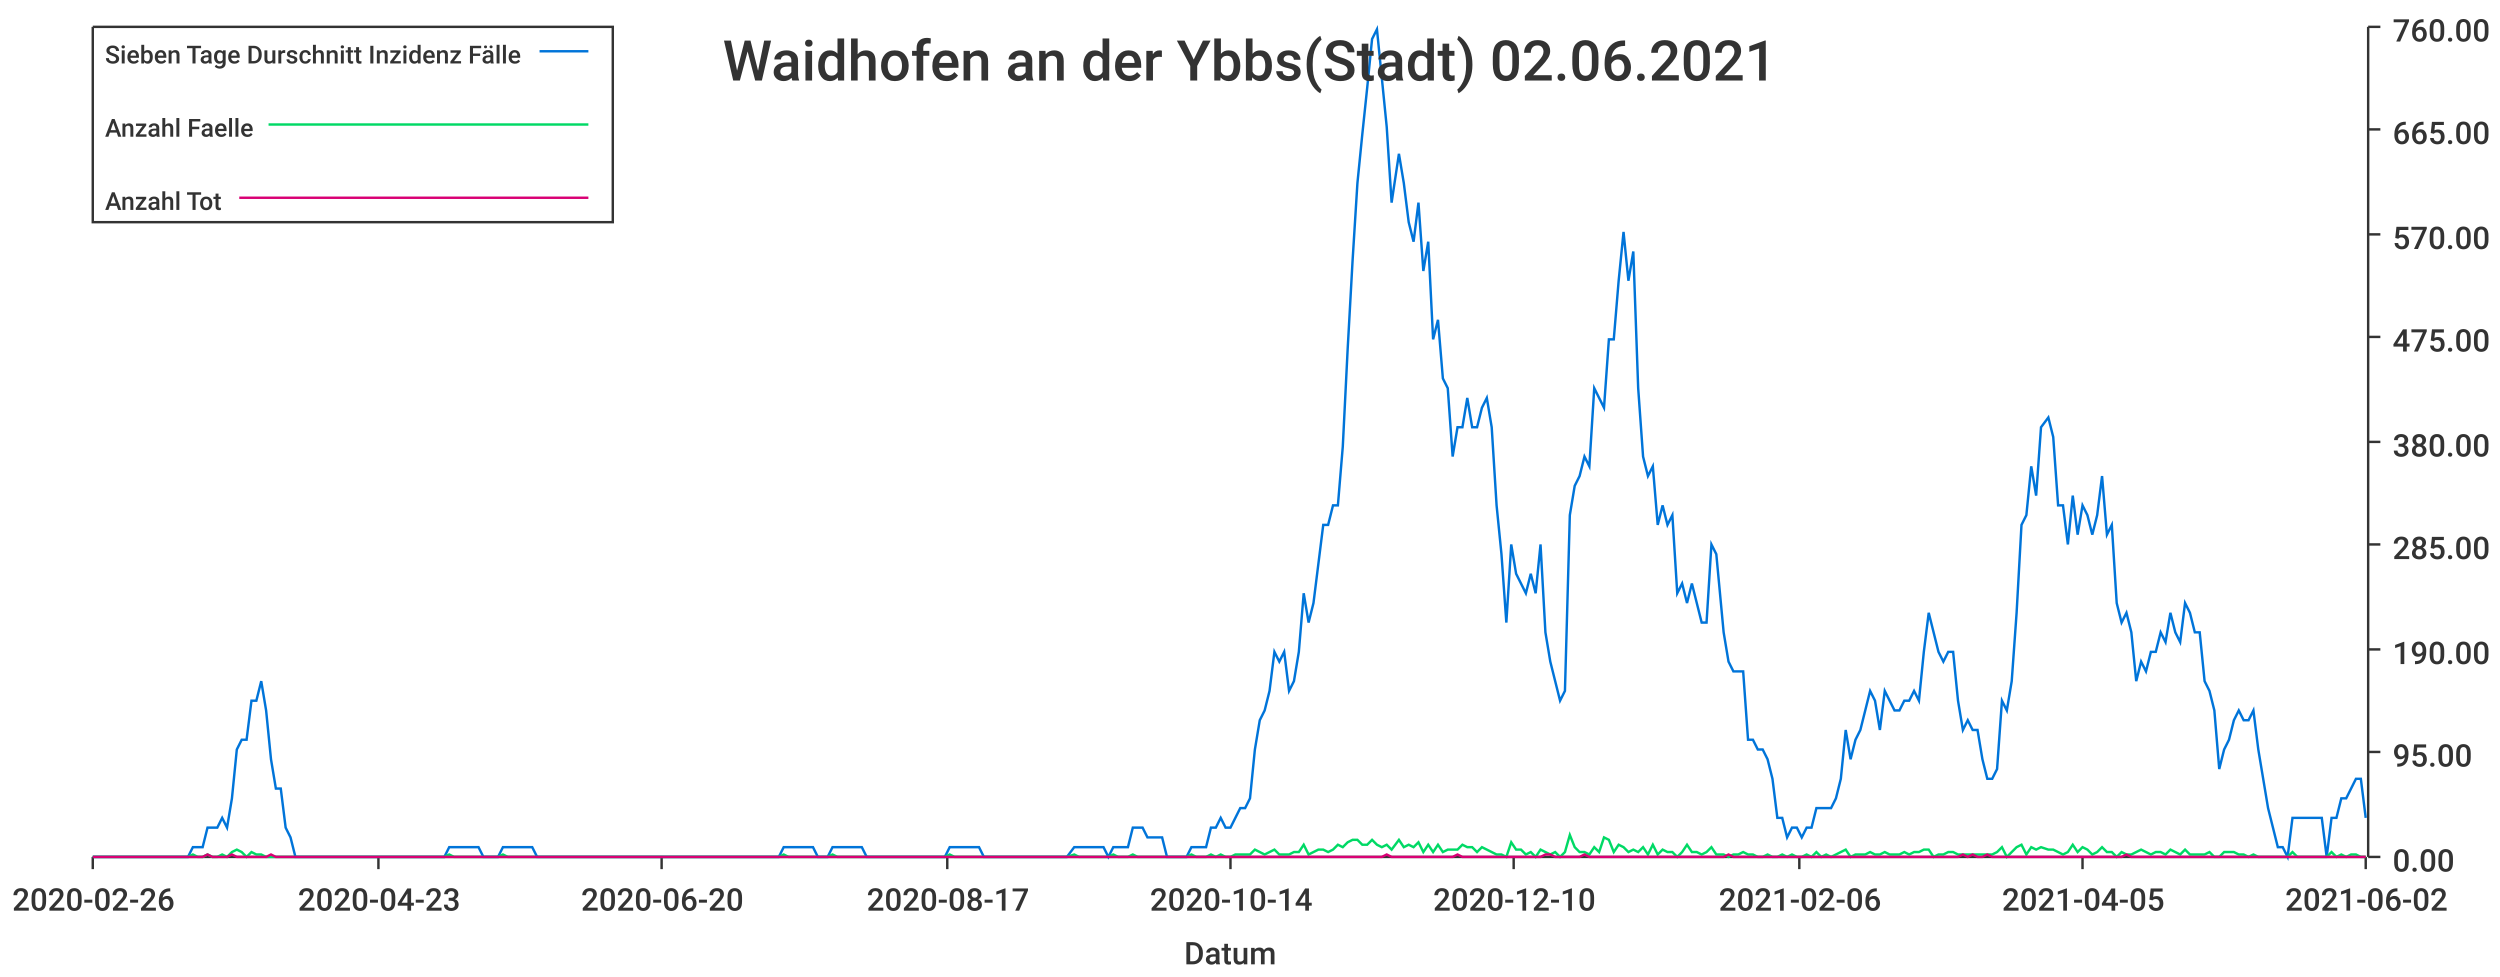
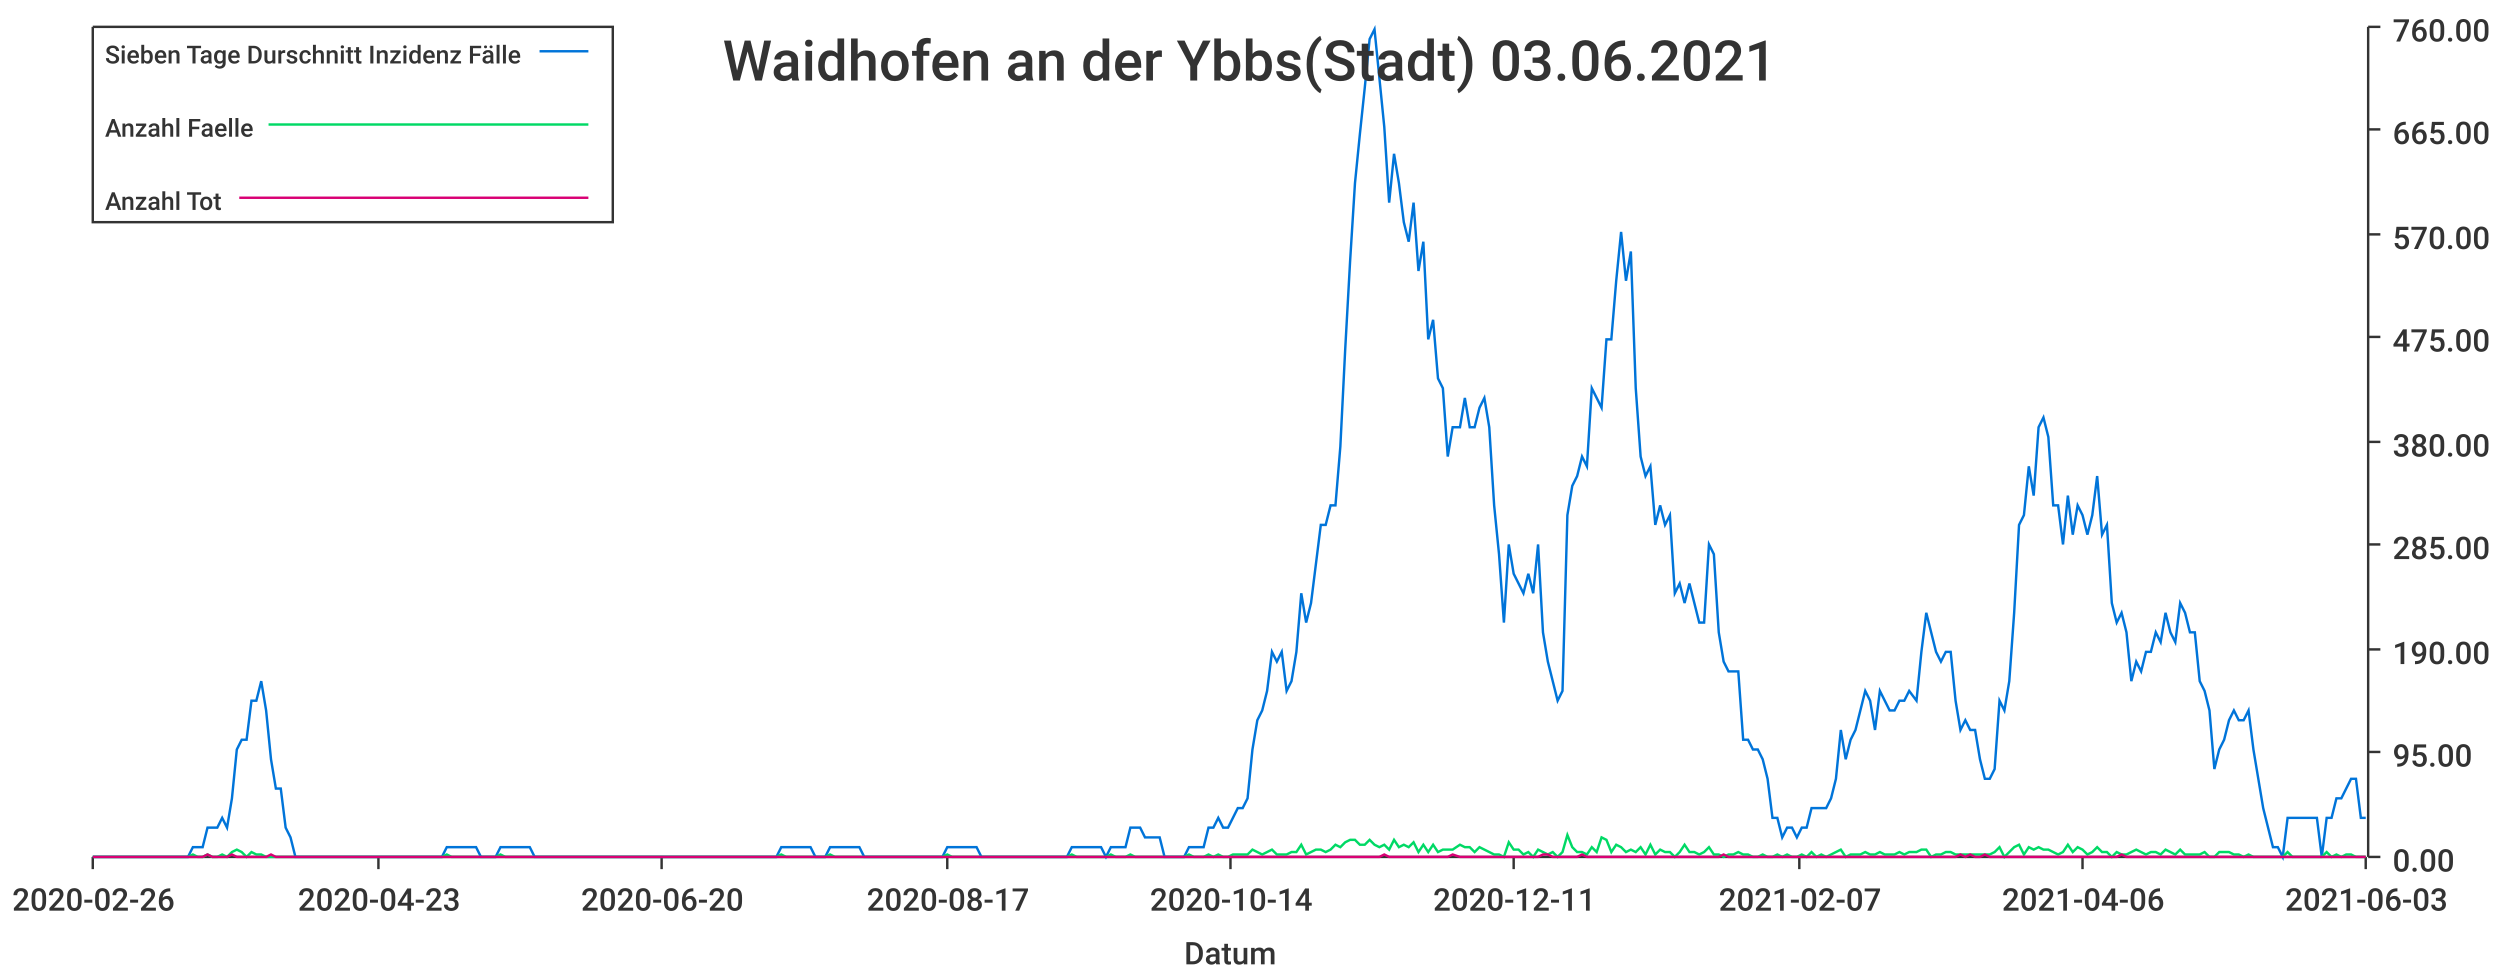
<svg xmlns="http://www.w3.org/2000/svg" width="1024" height="400">\n<path d="M 0 0 L 1024 0 L 1024 400 L 0 400 L 0 0" style="stroke-width:0;stroke:rgba(255,255,255,1.0);fill:rgba(255,255,255,1.0)" />
  <path d="M 38 11 L 969 11 L 969 351 L 38 351 L 38 11" style="stroke-width:0;stroke:rgba(255,255,255,1.0);fill:rgba(255,255,255,1.0)" />
  <path d="M 38 351 L 969 351" style="stroke-width:1;stroke:rgba(51,51,51,1.0);fill:none" />
  <path d="M 38 351 L 38 356" style="stroke-width:1;stroke:rgba(51,51,51,1.0);fill:none" />
  <text x="5" y="373" style="stroke-width:0;stroke:none;fill:rgba(51,51,51,1.0);font-size:12.8px;font-family:'Roboto Medium',sans-serif">2020-02-26</text>
  <path d="M 155 351 L 155 356" style="stroke-width:1;stroke:rgba(51,51,51,1.0);fill:none" />
  <text x="122" y="373" style="stroke-width:0;stroke:none;fill:rgba(51,51,51,1.0);font-size:12.8px;font-family:'Roboto Medium',sans-serif">2020-04-23</text>
  <path d="M 271 351 L 271 356" style="stroke-width:1;stroke:rgba(51,51,51,1.0);fill:none" />
  <text x="238" y="373" style="stroke-width:0;stroke:none;fill:rgba(51,51,51,1.0);font-size:12.8px;font-family:'Roboto Medium',sans-serif">2020-06-20</text>
  <path d="M 388 351 L 388 356" style="stroke-width:1;stroke:rgba(51,51,51,1.0);fill:none" />
  <text x="355" y="373" style="stroke-width:0;stroke:none;fill:rgba(51,51,51,1.0);font-size:12.8px;font-family:'Roboto Medium',sans-serif">2020-08-17</text>
  <path d="M 504 351 L 504 356" style="stroke-width:1;stroke:rgba(51,51,51,1.0);fill:none" />
  <text x="471" y="373" style="stroke-width:0;stroke:none;fill:rgba(51,51,51,1.0);font-size:12.8px;font-family:'Roboto Medium',sans-serif">2020-10-14</text>
  <path d="M 620 351 L 620 356" style="stroke-width:1;stroke:rgba(51,51,51,1.0);fill:none" />
-   <text x="587" y="373" style="stroke-width:0;stroke:none;fill:rgba(51,51,51,1.0);font-size:12.8px;font-family:'Roboto Medium',sans-serif">2020-12-10</text>
+   <text x="587" y="373" style="stroke-width:0;stroke:none;fill:rgba(51,51,51,1.0);font-size:12.8px;font-family:'Roboto Medium',sans-serif">2020-12-11</text>
  <path d="M 737 351 L 737 356" style="stroke-width:1;stroke:rgba(51,51,51,1.0);fill:none" />
-   <text x="704" y="373" style="stroke-width:0;stroke:none;fill:rgba(51,51,51,1.0);font-size:12.8px;font-family:'Roboto Medium',sans-serif">2021-02-06</text>
+   <text x="704" y="373" style="stroke-width:0;stroke:none;fill:rgba(51,51,51,1.0);font-size:12.8px;font-family:'Roboto Medium',sans-serif">2021-02-07</text>
  <path d="M 853 351 L 853 356" style="stroke-width:1;stroke:rgba(51,51,51,1.0);fill:none" />
-   <text x="820" y="373" style="stroke-width:0;stroke:none;fill:rgba(51,51,51,1.0);font-size:12.8px;font-family:'Roboto Medium',sans-serif">2021-04-05</text>
+   <text x="820" y="373" style="stroke-width:0;stroke:none;fill:rgba(51,51,51,1.0);font-size:12.8px;font-family:'Roboto Medium',sans-serif">2021-04-06</text>
  <path d="M 969 351 L 969 356" style="stroke-width:1;stroke:rgba(51,51,51,1.0);fill:none" />
-   <text x="936" y="373" style="stroke-width:0;stroke:none;fill:rgba(51,51,51,1.0);font-size:12.8px;font-family:'Roboto Medium',sans-serif">2021-06-02</text>
+   <text x="936" y="373" style="stroke-width:0;stroke:none;fill:rgba(51,51,51,1.0);font-size:12.8px;font-family:'Roboto Medium',sans-serif">2021-06-03</text>
  <text x="485" y="395" style="stroke-width:0;stroke:none;fill:rgba(51,51,51,1.0);font-size:12.8px;font-family:'Roboto Medium',sans-serif">Datum</text>
  <path d="M 970 351 L 970 11" style="stroke-width:1;stroke:rgba(51,51,51,1.0);fill:none" />
  <path d="M 970 351 L 975 351" style="stroke-width:1;stroke:rgba(51,51,51,1.0);fill:none" />
  <text x="980" y="357" style="stroke-width:0;stroke:none;fill:rgba(51,51,51,1.0);font-size:12.8px;font-family:'Roboto Medium',sans-serif">0.00</text>
  <path d="M 970 308 L 975 308" style="stroke-width:1;stroke:rgba(51,51,51,1.0);fill:none" />
  <text x="980" y="314" style="stroke-width:0;stroke:none;fill:rgba(51,51,51,1.0);font-size:12.8px;font-family:'Roboto Medium',sans-serif">95.00</text>
  <path d="M 970 266 L 975 266" style="stroke-width:1;stroke:rgba(51,51,51,1.0);fill:none" />
  <text x="980" y="272" style="stroke-width:0;stroke:none;fill:rgba(51,51,51,1.0);font-size:12.8px;font-family:'Roboto Medium',sans-serif">190.00</text>
  <path d="M 970 223 L 975 223" style="stroke-width:1;stroke:rgba(51,51,51,1.0);fill:none" />
  <text x="980" y="229" style="stroke-width:0;stroke:none;fill:rgba(51,51,51,1.0);font-size:12.8px;font-family:'Roboto Medium',sans-serif">285.00</text>
  <path d="M 970 181 L 975 181" style="stroke-width:1;stroke:rgba(51,51,51,1.0);fill:none" />
  <text x="980" y="187" style="stroke-width:0;stroke:none;fill:rgba(51,51,51,1.0);font-size:12.8px;font-family:'Roboto Medium',sans-serif">380.00</text>
  <path d="M 970 138 L 975 138" style="stroke-width:1;stroke:rgba(51,51,51,1.0);fill:none" />
  <text x="980" y="144" style="stroke-width:0;stroke:none;fill:rgba(51,51,51,1.0);font-size:12.8px;font-family:'Roboto Medium',sans-serif">475.00</text>
  <path d="M 970 96 L 975 96" style="stroke-width:1;stroke:rgba(51,51,51,1.0);fill:none" />
  <text x="980" y="102" style="stroke-width:0;stroke:none;fill:rgba(51,51,51,1.0);font-size:12.8px;font-family:'Roboto Medium',sans-serif">570.00</text>
  <path d="M 970 53 L 975 53" style="stroke-width:1;stroke:rgba(51,51,51,1.0);fill:none" />
  <text x="980" y="59" style="stroke-width:0;stroke:none;fill:rgba(51,51,51,1.0);font-size:12.8px;font-family:'Roboto Medium',sans-serif">665.00</text>
  <path d="M 970 11 L 975 11" style="stroke-width:1;stroke:rgba(51,51,51,1.0);fill:none" />
  <text x="980" y="17" style="stroke-width:0;stroke:none;fill:rgba(51,51,51,1.0);font-size:12.8px;font-family:'Roboto Medium',sans-serif">760.00</text>
-   <path d="M 38 351 L 41 351 L 43 351 L 45 351 L 47 351 L 49 351 L 51 351 L 53 351 L 55 351 L 57 351 L 59 351 L 61 351 L 63 351 L 65 351 L 67 351 L 69 351 L 71 351 L 73 351 L 75 351 L 77 351 L 79 347 L 81 347 L 83 347 L 85 339 L 87 339 L 89 339 L 91 335 L 93 339 L 95 327 L 97 307 L 99 303 L 101 303 L 103 287 L 105 287 L 107 279 L 109 291 L 111 311 L 113 323 L 115 323 L 117 339 L 119 343 L 121 351 L 123 351 L 125 351 L 127 351 L 129 351 L 131 351 L 133 351 L 135 351 L 137 351 L 139 351 L 141 351 L 143 351 L 145 351 L 147 351 L 149 351 L 151 351 L 153 351 L 155 351 L 157 351 L 159 351 L 161 351 L 163 351 L 165 351 L 167 351 L 169 351 L 171 351 L 174 351 L 176 351 L 178 351 L 180 351 L 182 351 L 184 347 L 186 347 L 188 347 L 190 347 L 192 347 L 194 347 L 196 347 L 198 351 L 200 351 L 202 351 L 204 351 L 206 347 L 208 347 L 210 347 L 212 347 L 214 347 L 216 347 L 218 347 L 220 351 L 222 351 L 224 351 L 226 351 L 228 351 L 230 351 L 232 351 L 234 351 L 236 351 L 238 351 L 240 351 L 242 351 L 244 351 L 246 351 L 248 351 L 250 351 L 252 351 L 254 351 L 256 351 L 258 351 L 260 351 L 262 351 L 264 351 L 266 351 L 268 351 L 270 351 L 272 351 L 274 351 L 276 351 L 278 351 L 280 351 L 282 351 L 284 351 L 286 351 L 288 351 L 290 351 L 292 351 L 294 351 L 296 351 L 298 351 L 300 351 L 302 351 L 304 351 L 307 351 L 309 351 L 311 351 L 313 351 L 315 351 L 317 351 L 319 351 L 321 347 L 323 347 L 325 347 L 327 347 L 329 347 L 331 347 L 333 347 L 335 351 L 337 351 L 339 351 L 341 347 L 343 347 L 345 347 L 347 347 L 349 347 L 351 347 L 353 347 L 355 351 L 357 351 L 359 351 L 361 351 L 363 351 L 365 351 L 367 351 L 369 351 L 371 351 L 373 351 L 375 351 L 377 351 L 379 351 L 381 351 L 383 351 L 385 351 L 387 351 L 389 347 L 391 347 L 393 347 L 395 347 L 397 347 L 399 347 L 401 347 L 403 351 L 405 351 L 407 351 L 409 351 L 411 351 L 413 351 L 415 351 L 417 351 L 419 351 L 421 351 L 423 351 L 425 351 L 427 351 L 429 351 L 431 351 L 433 351 L 435 351 L 437 351 L 440 347 L 442 347 L 444 347 L 446 347 L 448 347 L 450 347 L 452 347 L 454 351 L 456 347 L 458 347 L 460 347 L 462 347 L 464 339 L 466 339 L 468 339 L 470 343 L 472 343 L 474 343 L 476 343 L 478 351 L 480 351 L 482 351 L 484 351 L 486 351 L 488 347 L 490 347 L 492 347 L 494 347 L 496 339 L 498 339 L 500 335 L 502 339 L 504 339 L 506 335 L 508 331 L 510 331 L 512 327 L 514 307 L 516 295 L 518 291 L 520 283 L 522 267 L 524 271 L 526 267 L 528 283 L 530 279 L 532 267 L 534 243 L 536 255 L 538 247 L 540 231 L 542 215 L 544 215 L 546 207 L 548 207 L 550 183 L 552 143 L 554 107 L 556 75 L 558 55 L 560 36 L 562 16 L 564 12 L 566 32 L 568 52 L 570 83 L 573 63 L 575 75 L 577 91 L 579 99 L 581 83 L 583 111 L 585 99 L 587 139 L 589 131 L 591 155 L 593 159 L 595 187 L 597 175 L 599 175 L 601 163 L 603 175 L 605 175 L 607 167 L 609 163 L 611 175 L 613 207 L 615 227 L 617 255 L 619 223 L 621 235 L 623 239 L 625 243 L 627 235 L 629 243 L 631 223 L 633 259 L 635 271 L 637 279 L 639 287 L 641 283 L 643 211 L 645 199 L 647 195 L 649 187 L 651 191 L 653 159 L 655 163 L 657 167 L 659 139 L 661 139 L 663 115 L 665 95 L 667 115 L 669 103 L 671 159 L 673 187 L 675 195 L 677 191 L 679 215 L 681 207 L 683 215 L 685 211 L 687 243 L 689 239 L 691 247 L 693 239 L 695 247 L 697 255 L 699 255 L 701 223 L 703 227 L 706 259 L 708 271 L 710 275 L 712 275 L 714 275 L 716 303 L 718 303 L 720 307 L 722 307 L 724 311 L 726 319 L 728 335 L 730 335 L 732 343 L 734 339 L 736 339 L 738 343 L 740 339 L 742 339 L 744 331 L 746 331 L 748 331 L 750 331 L 752 327 L 754 319 L 756 299 L 758 311 L 760 303 L 762 299 L 764 291 L 766 283 L 768 287 L 770 299 L 772 283 L 774 287 L 776 291 L 778 291 L 780 287 L 782 287 L 784 283 L 786 287 L 788 267 L 790 251 L 792 259 L 794 267 L 796 271 L 798 267 L 800 267 L 802 287 L 804 299 L 806 295 L 808 299 L 810 299 L 812 311 L 814 319 L 816 319 L 818 315 L 820 287 L 822 291 L 824 279 L 826 251 L 828 215 L 830 211 L 832 191 L 834 203 L 836 175 L 839 171 L 841 179 L 843 207 L 845 207 L 847 223 L 849 203 L 851 219 L 853 207 L 855 211 L 857 219 L 859 211 L 861 195 L 863 219 L 865 215 L 867 247 L 869 255 L 871 251 L 873 259 L 875 279 L 877 271 L 879 275 L 881 267 L 883 267 L 885 259 L 887 263 L 889 251 L 891 259 L 893 263 L 895 247 L 897 251 L 899 259 L 901 259 L 903 279 L 905 283 L 907 291 L 909 315 L 911 307 L 913 303 L 915 295 L 917 291 L 919 295 L 921 295 L 923 291 L 925 307 L 927 319 L 929 331 L 931 339 L 933 347 L 935 347 L 937 351 L 939 335 L 941 335 L 943 335 L 945 335 L 947 335 L 949 335 L 951 335 L 953 351 L 955 335 L 957 335 L 959 327 L 961 327 L 963 323 L 965 319 L 967 319 L 969 335" style="stroke-width:1;stroke:rgba(0,116,217,1.0);fill:none" />
-   <path d="M 38 351 L 41 351 L 43 351 L 45 351 L 47 351 L 49 351 L 51 351 L 53 351 L 55 351 L 57 351 L 59 351 L 61 351 L 63 351 L 65 351 L 67 351 L 69 351 L 71 351 L 73 351 L 75 351 L 77 351 L 79 350 L 81 351 L 83 351 L 85 350 L 87 351 L 89 351 L 91 350 L 93 351 L 95 349 L 97 348 L 99 349 L 101 351 L 103 349 L 105 350 L 107 350 L 109 351 L 111 351 L 113 351 L 115 351 L 117 351 L 119 351 L 121 351 L 123 351 L 125 351 L 127 351 L 129 351 L 131 351 L 133 351 L 135 351 L 137 351 L 139 351 L 141 351 L 143 351 L 145 351 L 147 351 L 149 351 L 151 351 L 153 351 L 155 351 L 157 351 L 159 351 L 161 351 L 163 351 L 165 351 L 167 351 L 169 351 L 171 351 L 174 351 L 176 351 L 178 351 L 180 351 L 182 351 L 184 350 L 186 351 L 188 351 L 190 351 L 192 351 L 194 351 L 196 351 L 198 351 L 200 351 L 202 351 L 204 351 L 206 350 L 208 351 L 210 351 L 212 351 L 214 351 L 216 351 L 218 351 L 220 351 L 222 351 L 224 351 L 226 351 L 228 351 L 230 351 L 232 351 L 234 351 L 236 351 L 238 351 L 240 351 L 242 351 L 244 351 L 246 351 L 248 351 L 250 351 L 252 351 L 254 351 L 256 351 L 258 351 L 260 351 L 262 351 L 264 351 L 266 351 L 268 351 L 270 351 L 272 351 L 274 351 L 276 351 L 278 351 L 280 351 L 282 351 L 284 351 L 286 351 L 288 351 L 290 351 L 292 351 L 294 351 L 296 351 L 298 351 L 300 351 L 302 351 L 304 351 L 307 351 L 309 351 L 311 351 L 313 351 L 315 351 L 317 351 L 319 351 L 321 350 L 323 351 L 325 351 L 327 351 L 329 351 L 331 351 L 333 351 L 335 351 L 337 351 L 339 351 L 341 350 L 343 351 L 345 351 L 347 351 L 349 351 L 351 351 L 353 351 L 355 351 L 357 351 L 359 351 L 361 351 L 363 351 L 365 351 L 367 351 L 369 351 L 371 351 L 373 351 L 375 351 L 377 351 L 379 351 L 381 351 L 383 351 L 385 351 L 387 351 L 389 350 L 391 351 L 393 351 L 395 351 L 397 351 L 399 351 L 401 351 L 403 351 L 405 351 L 407 351 L 409 351 L 411 351 L 413 351 L 415 351 L 417 351 L 419 351 L 421 351 L 423 351 L 425 351 L 427 351 L 429 351 L 431 351 L 433 351 L 435 351 L 437 351 L 440 350 L 442 351 L 444 351 L 446 351 L 448 351 L 450 351 L 452 351 L 454 351 L 456 350 L 458 351 L 460 351 L 462 351 L 464 350 L 466 351 L 468 351 L 470 351 L 472 351 L 474 351 L 476 351 L 478 351 L 480 351 L 482 351 L 484 351 L 486 351 L 488 350 L 490 351 L 492 351 L 494 351 L 496 350 L 498 351 L 500 350 L 502 351 L 504 351 L 506 350 L 508 350 L 510 350 L 512 350 L 514 348 L 516 349 L 518 350 L 520 349 L 522 348 L 524 350 L 526 350 L 528 350 L 530 349 L 532 349 L 534 346 L 536 350 L 538 349 L 540 348 L 542 348 L 544 349 L 546 348 L 548 346 L 550 347 L 552 345 L 554 344 L 556 344 L 558 346 L 560 346 L 562 344 L 564 346 L 566 347 L 568 346 L 570 348 L 573 344 L 575 347 L 577 346 L 579 347 L 581 345 L 583 349 L 585 346 L 587 349 L 589 346 L 591 349 L 593 348 L 595 348 L 597 348 L 599 346 L 601 347 L 603 347 L 605 349 L 607 347 L 609 348 L 611 349 L 613 350 L 615 350 L 617 351 L 619 345 L 621 348 L 623 348 L 625 350 L 627 349 L 629 351 L 631 348 L 633 349 L 635 350 L 637 349 L 639 351 L 641 349 L 643 342 L 645 347 L 647 349 L 649 349 L 651 350 L 653 347 L 655 349 L 657 343 L 659 344 L 661 349 L 663 346 L 665 347 L 667 349 L 669 348 L 671 349 L 673 347 L 675 350 L 677 346 L 679 350 L 681 348 L 683 349 L 685 349 L 687 351 L 689 349 L 691 346 L 693 349 L 695 349 L 697 350 L 699 349 L 701 347 L 703 350 L 706 350 L 708 351 L 710 350 L 712 350 L 714 349 L 716 350 L 718 350 L 720 351 L 722 351 L 724 350 L 726 351 L 728 351 L 730 350 L 732 351 L 734 350 L 736 351 L 738 351 L 740 350 L 742 351 L 744 349 L 746 351 L 748 350 L 750 351 L 752 350 L 754 349 L 756 348 L 758 351 L 760 350 L 762 350 L 764 350 L 766 349 L 768 350 L 770 350 L 772 349 L 774 350 L 776 350 L 778 350 L 780 349 L 782 350 L 784 349 L 786 349 L 788 348 L 790 348 L 792 351 L 794 350 L 796 350 L 798 349 L 800 349 L 802 350 L 804 350 L 806 350 L 808 350 L 810 350 L 812 350 L 814 350 L 816 350 L 818 349 L 820 347 L 822 351 L 824 349 L 826 347 L 828 346 L 830 350 L 832 347 L 834 348 L 836 347 L 839 348 L 841 348 L 843 349 L 845 350 L 847 349 L 849 346 L 851 349 L 853 347 L 855 348 L 857 350 L 859 349 L 861 347 L 863 349 L 865 349 L 867 351 L 869 349 L 871 350 L 873 350 L 875 349 L 877 348 L 879 349 L 881 350 L 883 349 L 885 349 L 887 350 L 889 348 L 891 349 L 893 350 L 895 348 L 897 350 L 899 350 L 901 350 L 903 350 L 905 349 L 907 351 L 909 351 L 911 349 L 913 349 L 915 349 L 917 350 L 919 350 L 921 351 L 923 350 L 925 351 L 927 351 L 929 351 L 931 351 L 933 351 L 935 351 L 937 351 L 939 349 L 941 351 L 943 351 L 945 351 L 947 351 L 949 351 L 951 351 L 953 351 L 955 349 L 957 351 L 959 350 L 961 351 L 963 350 L 965 350 L 967 351 L 969 351" style="stroke-width:1;stroke:rgba(0,217,101,1.0);fill:none" />
-   <path d="M 38 351 L 41 351 L 43 351 L 45 351 L 47 351 L 49 351 L 51 351 L 53 351 L 55 351 L 57 351 L 59 351 L 61 351 L 63 351 L 65 351 L 67 351 L 69 351 L 71 351 L 73 351 L 75 351 L 77 351 L 79 351 L 81 351 L 83 351 L 85 350 L 87 351 L 89 351 L 91 351 L 93 351 L 95 350 L 97 351 L 99 351 L 101 351 L 103 351 L 105 351 L 107 351 L 109 351 L 111 350 L 113 351 L 115 351 L 117 351 L 119 351 L 121 351 L 123 351 L 125 351 L 127 351 L 129 351 L 131 351 L 133 351 L 135 351 L 137 351 L 139 351 L 141 351 L 143 351 L 145 351 L 147 351 L 149 351 L 151 351 L 153 351 L 155 351 L 157 351 L 159 351 L 161 351 L 163 351 L 165 351 L 167 351 L 169 351 L 171 351 L 174 351 L 176 351 L 178 351 L 180 351 L 182 351 L 184 351 L 186 351 L 188 351 L 190 351 L 192 351 L 194 351 L 196 351 L 198 351 L 200 351 L 202 351 L 204 351 L 206 351 L 208 351 L 210 351 L 212 351 L 214 351 L 216 351 L 218 351 L 220 351 L 222 351 L 224 351 L 226 351 L 228 351 L 230 351 L 232 351 L 234 351 L 236 351 L 238 351 L 240 351 L 242 351 L 244 351 L 246 351 L 248 351 L 250 351 L 252 351 L 254 351 L 256 351 L 258 351 L 260 351 L 262 351 L 264 351 L 266 351 L 268 351 L 270 351 L 272 351 L 274 351 L 276 351 L 278 351 L 280 351 L 282 351 L 284 351 L 286 351 L 288 351 L 290 351 L 292 351 L 294 351 L 296 351 L 298 351 L 300 351 L 302 351 L 304 351 L 307 351 L 309 351 L 311 351 L 313 351 L 315 351 L 317 351 L 319 351 L 321 351 L 323 351 L 325 351 L 327 351 L 329 351 L 331 351 L 333 351 L 335 351 L 337 351 L 339 351 L 341 351 L 343 351 L 345 351 L 347 351 L 349 351 L 351 351 L 353 351 L 355 351 L 357 351 L 359 351 L 361 351 L 363 351 L 365 351 L 367 351 L 369 351 L 371 351 L 373 351 L 375 351 L 377 351 L 379 351 L 381 351 L 383 351 L 385 351 L 387 351 L 389 351 L 391 351 L 393 351 L 395 351 L 397 351 L 399 351 L 401 351 L 403 351 L 405 351 L 407 351 L 409 351 L 411 351 L 413 351 L 415 351 L 417 351 L 419 351 L 421 351 L 423 351 L 425 351 L 427 351 L 429 351 L 431 351 L 433 351 L 435 351 L 437 351 L 440 351 L 442 351 L 444 351 L 446 351 L 448 351 L 450 351 L 452 351 L 454 351 L 456 351 L 458 351 L 460 351 L 462 351 L 464 351 L 466 351 L 468 351 L 470 351 L 472 351 L 474 351 L 476 351 L 478 351 L 480 351 L 482 351 L 484 351 L 486 351 L 488 351 L 490 351 L 492 351 L 494 351 L 496 351 L 498 351 L 500 351 L 502 351 L 504 351 L 506 351 L 508 351 L 510 351 L 512 351 L 514 351 L 516 351 L 518 351 L 520 351 L 522 351 L 524 351 L 526 351 L 528 351 L 530 351 L 532 351 L 534 351 L 536 351 L 538 351 L 540 351 L 542 351 L 544 351 L 546 351 L 548 351 L 550 351 L 552 351 L 554 351 L 556 351 L 558 351 L 560 351 L 562 351 L 564 351 L 566 351 L 568 350 L 570 351 L 573 351 L 575 351 L 577 351 L 579 351 L 581 351 L 583 351 L 585 351 L 587 351 L 589 351 L 591 351 L 593 351 L 595 351 L 597 350 L 599 351 L 601 351 L 603 351 L 605 351 L 607 351 L 609 351 L 611 351 L 613 351 L 615 351 L 617 351 L 619 351 L 621 351 L 623 351 L 625 351 L 627 351 L 629 351 L 631 351 L 633 350 L 635 350 L 637 351 L 639 351 L 641 351 L 643 351 L 645 351 L 647 351 L 649 350 L 651 351 L 653 351 L 655 351 L 657 351 L 659 351 L 661 351 L 663 351 L 665 351 L 667 351 L 669 351 L 671 351 L 673 351 L 675 351 L 677 351 L 679 351 L 681 351 L 683 351 L 685 351 L 687 351 L 689 351 L 691 351 L 693 351 L 695 351 L 697 351 L 699 351 L 701 351 L 703 351 L 706 351 L 708 350 L 710 351 L 712 351 L 714 351 L 716 351 L 718 351 L 720 351 L 722 351 L 724 351 L 726 351 L 728 351 L 730 351 L 732 351 L 734 351 L 736 351 L 738 351 L 740 351 L 742 351 L 744 351 L 746 351 L 748 351 L 750 351 L 752 351 L 754 351 L 756 351 L 758 351 L 760 351 L 762 351 L 764 351 L 766 351 L 768 351 L 770 351 L 772 351 L 774 351 L 776 351 L 778 351 L 780 351 L 782 351 L 784 351 L 786 351 L 788 351 L 790 351 L 792 351 L 794 351 L 796 351 L 798 351 L 800 351 L 802 351 L 804 350 L 806 351 L 808 350 L 810 351 L 812 351 L 814 350 L 816 351 L 818 351 L 820 351 L 822 351 L 824 351 L 826 351 L 828 351 L 830 351 L 832 351 L 834 351 L 836 351 L 839 351 L 841 351 L 843 351 L 845 351 L 847 351 L 849 351 L 851 351 L 853 351 L 855 351 L 857 351 L 859 351 L 861 351 L 863 351 L 865 351 L 867 351 L 869 351 L 871 350 L 873 351 L 875 351 L 877 351 L 879 351 L 881 351 L 883 351 L 885 351 L 887 351 L 889 351 L 891 351 L 893 351 L 895 351 L 897 351 L 899 351 L 901 351 L 903 351 L 905 351 L 907 351 L 909 351 L 911 351 L 913 351 L 915 351 L 917 351 L 919 351 L 921 351 L 923 351 L 925 351 L 927 351 L 929 351 L 931 351 L 933 351 L 935 351 L 937 351 L 939 351 L 941 351 L 943 351 L 945 351 L 947 351 L 949 351 L 951 351 L 953 351 L 955 351 L 957 351 L 959 351 L 961 351 L 963 351 L 965 351 L 967 351 L 969 351" style="stroke-width:1;stroke:rgba(217,0,116,1.0);fill:none" />
-   <text x="296" y="33" style="stroke-width:0;stroke:none;fill:rgba(51,51,51,1.0);font-size:23.0px;font-family:'Roboto Medium',sans-serif">Waidhofen an der Ybbs(Stadt) 02.06.2021</text>
+   <path d="M 38 351 L 41 351 L 43 351 L 45 351 L 47 351 L 49 351 L 51 351 L 53 351 L 55 351 L 57 351 L 59 351 L 61 351 L 63 351 L 65 351 L 67 351 L 69 351 L 71 351 L 73 351 L 75 351 L 77 351 L 79 347 L 81 347 L 83 347 L 85 339 L 87 339 L 89 339 L 91 335 L 93 339 L 95 327 L 97 307 L 99 303 L 101 303 L 103 287 L 105 287 L 107 279 L 109 291 L 111 311 L 113 323 L 115 323 L 117 339 L 119 343 L 121 351 L 123 351 L 125 351 L 127 351 L 129 351 L 131 351 L 133 351 L 135 351 L 137 351 L 139 351 L 141 351 L 143 351 L 145 351 L 147 351 L 149 351 L 151 351 L 153 351 L 155 351 L 157 351 L 159 351 L 161 351 L 163 351 L 165 351 L 167 351 L 169 351 L 171 351 L 173 351 L 175 351 L 177 351 L 179 351 L 181 351 L 183 347 L 185 347 L 187 347 L 189 347 L 191 347 L 193 347 L 195 347 L 197 351 L 199 351 L 201 351 L 203 351 L 205 347 L 207 347 L 209 347 L 211 347 L 213 347 L 215 347 L 217 347 L 219 351 L 221 351 L 223 351 L 226 351 L 228 351 L 230 351 L 232 351 L 234 351 L 236 351 L 238 351 L 240 351 L 242 351 L 244 351 L 246 351 L 248 351 L 250 351 L 252 351 L 254 351 L 256 351 L 258 351 L 260 351 L 262 351 L 264 351 L 266 351 L 268 351 L 270 351 L 272 351 L 274 351 L 276 351 L 278 351 L 280 351 L 282 351 L 284 351 L 286 351 L 288 351 L 290 351 L 292 351 L 294 351 L 296 351 L 298 351 L 300 351 L 302 351 L 304 351 L 306 351 L 308 351 L 310 351 L 312 351 L 314 351 L 316 351 L 318 351 L 320 347 L 322 347 L 324 347 L 326 347 L 328 347 L 330 347 L 332 347 L 334 351 L 336 351 L 338 351 L 340 347 L 342 347 L 344 347 L 346 347 L 348 347 L 350 347 L 352 347 L 354 351 L 356 351 L 358 351 L 360 351 L 362 351 L 364 351 L 366 351 L 368 351 L 370 351 L 372 351 L 374 351 L 376 351 L 378 351 L 380 351 L 382 351 L 384 351 L 386 351 L 388 347 L 390 347 L 392 347 L 394 347 L 396 347 L 398 347 L 400 347 L 402 351 L 404 351 L 406 351 L 408 351 L 410 351 L 413 351 L 415 351 L 417 351 L 419 351 L 421 351 L 423 351 L 425 351 L 427 351 L 429 351 L 431 351 L 433 351 L 435 351 L 437 351 L 439 347 L 441 347 L 443 347 L 445 347 L 447 347 L 449 347 L 451 347 L 453 351 L 455 347 L 457 347 L 459 347 L 461 347 L 463 339 L 465 339 L 467 339 L 469 343 L 471 343 L 473 343 L 475 343 L 477 351 L 479 351 L 481 351 L 483 351 L 485 351 L 487 347 L 489 347 L 491 347 L 493 347 L 495 339 L 497 339 L 499 335 L 501 339 L 503 339 L 505 335 L 507 331 L 509 331 L 511 327 L 513 307 L 515 295 L 517 291 L 519 283 L 521 267 L 523 271 L 525 267 L 527 283 L 529 279 L 531 267 L 533 243 L 535 255 L 537 247 L 539 231 L 541 215 L 543 215 L 545 207 L 547 207 L 549 183 L 551 143 L 553 107 L 555 75 L 557 55 L 559 36 L 561 16 L 563 12 L 565 32 L 567 52 L 569 83 L 571 63 L 573 75 L 575 91 L 577 99 L 579 83 L 581 111 L 583 99 L 585 139 L 587 131 L 589 155 L 591 159 L 593 187 L 595 175 L 598 175 L 600 163 L 602 175 L 604 175 L 606 167 L 608 163 L 610 175 L 612 207 L 614 227 L 616 255 L 618 223 L 620 235 L 622 239 L 624 243 L 626 235 L 628 243 L 630 223 L 632 259 L 634 271 L 636 279 L 638 287 L 640 283 L 642 211 L 644 199 L 646 195 L 648 187 L 650 191 L 652 159 L 654 163 L 656 167 L 658 139 L 660 139 L 662 115 L 664 95 L 666 115 L 668 103 L 670 159 L 672 187 L 674 195 L 676 191 L 678 215 L 680 207 L 682 215 L 684 211 L 686 243 L 688 239 L 690 247 L 692 239 L 694 247 L 696 255 L 698 255 L 700 223 L 702 227 L 704 259 L 706 271 L 708 275 L 710 275 L 712 275 L 714 303 L 716 303 L 718 307 L 720 307 L 722 311 L 724 319 L 726 335 L 728 335 L 730 343 L 732 339 L 734 339 L 736 343 L 738 339 L 740 339 L 742 331 L 744 331 L 746 331 L 748 331 L 750 327 L 752 319 L 754 299 L 756 311 L 758 303 L 760 299 L 762 291 L 764 283 L 766 287 L 768 299 L 770 283 L 772 287 L 774 291 L 776 291 L 778 287 L 780 287 L 782 283 L 785 287 L 787 267 L 789 251 L 791 259 L 793 267 L 795 271 L 797 267 L 799 267 L 801 287 L 803 299 L 805 295 L 807 299 L 809 299 L 811 311 L 813 319 L 815 319 L 817 315 L 819 287 L 821 291 L 823 279 L 825 251 L 827 215 L 829 211 L 831 191 L 833 203 L 835 175 L 837 171 L 839 179 L 841 207 L 843 207 L 845 223 L 847 203 L 849 219 L 851 207 L 853 211 L 855 219 L 857 211 L 859 195 L 861 219 L 863 215 L 865 247 L 867 255 L 869 251 L 871 259 L 873 279 L 875 271 L 877 275 L 879 267 L 881 267 L 883 259 L 885 263 L 887 251 L 889 259 L 891 263 L 893 247 L 895 251 L 897 259 L 899 259 L 901 279 L 903 283 L 905 291 L 907 315 L 909 307 L 911 303 L 913 295 L 915 291 L 917 295 L 919 295 L 921 291 L 923 307 L 925 319 L 927 331 L 929 339 L 931 347 L 933 347 L 935 351 L 937 335 L 939 335 L 941 335 L 943 335 L 945 335 L 947 335 L 949 335 L 951 351 L 953 335 L 955 335 L 957 327 L 959 327 L 961 323 L 963 319 L 965 319 L 967 335 L 969 335" style="stroke-width:1;stroke:rgba(0,116,217,1.0);fill:none" />
+   <path d="M 38 351 L 41 351 L 43 351 L 45 351 L 47 351 L 49 351 L 51 351 L 53 351 L 55 351 L 57 351 L 59 351 L 61 351 L 63 351 L 65 351 L 67 351 L 69 351 L 71 351 L 73 351 L 75 351 L 77 351 L 79 350 L 81 351 L 83 351 L 85 350 L 87 351 L 89 351 L 91 350 L 93 351 L 95 349 L 97 348 L 99 349 L 101 351 L 103 349 L 105 350 L 107 350 L 109 351 L 111 351 L 113 351 L 115 351 L 117 351 L 119 351 L 121 351 L 123 351 L 125 351 L 127 351 L 129 351 L 131 351 L 133 351 L 135 351 L 137 351 L 139 351 L 141 351 L 143 351 L 145 351 L 147 351 L 149 351 L 151 351 L 153 351 L 155 351 L 157 351 L 159 351 L 161 351 L 163 351 L 165 351 L 167 351 L 169 351 L 171 351 L 173 351 L 175 351 L 177 351 L 179 351 L 181 351 L 183 350 L 185 351 L 187 351 L 189 351 L 191 351 L 193 351 L 195 351 L 197 351 L 199 351 L 201 351 L 203 351 L 205 350 L 207 351 L 209 351 L 211 351 L 213 351 L 215 351 L 217 351 L 219 351 L 221 351 L 223 351 L 226 351 L 228 351 L 230 351 L 232 351 L 234 351 L 236 351 L 238 351 L 240 351 L 242 351 L 244 351 L 246 351 L 248 351 L 250 351 L 252 351 L 254 351 L 256 351 L 258 351 L 260 351 L 262 351 L 264 351 L 266 351 L 268 351 L 270 351 L 272 351 L 274 351 L 276 351 L 278 351 L 280 351 L 282 351 L 284 351 L 286 351 L 288 351 L 290 351 L 292 351 L 294 351 L 296 351 L 298 351 L 300 351 L 302 351 L 304 351 L 306 351 L 308 351 L 310 351 L 312 351 L 314 351 L 316 351 L 318 351 L 320 350 L 322 351 L 324 351 L 326 351 L 328 351 L 330 351 L 332 351 L 334 351 L 336 351 L 338 351 L 340 350 L 342 351 L 344 351 L 346 351 L 348 351 L 350 351 L 352 351 L 354 351 L 356 351 L 358 351 L 360 351 L 362 351 L 364 351 L 366 351 L 368 351 L 370 351 L 372 351 L 374 351 L 376 351 L 378 351 L 380 351 L 382 351 L 384 351 L 386 351 L 388 350 L 390 351 L 392 351 L 394 351 L 396 351 L 398 351 L 400 351 L 402 351 L 404 351 L 406 351 L 408 351 L 410 351 L 413 351 L 415 351 L 417 351 L 419 351 L 421 351 L 423 351 L 425 351 L 427 351 L 429 351 L 431 351 L 433 351 L 435 351 L 437 351 L 439 350 L 441 351 L 443 351 L 445 351 L 447 351 L 449 351 L 451 351 L 453 351 L 455 350 L 457 351 L 459 351 L 461 351 L 463 350 L 465 351 L 467 351 L 469 351 L 471 351 L 473 351 L 475 351 L 477 351 L 479 351 L 481 351 L 483 351 L 485 351 L 487 350 L 489 351 L 491 351 L 493 351 L 495 350 L 497 351 L 499 350 L 501 351 L 503 351 L 505 350 L 507 350 L 509 350 L 511 350 L 513 348 L 515 349 L 517 350 L 519 349 L 521 348 L 523 350 L 525 350 L 527 350 L 529 349 L 531 349 L 533 346 L 535 350 L 537 349 L 539 348 L 541 348 L 543 349 L 545 348 L 547 346 L 549 347 L 551 345 L 553 344 L 555 344 L 557 346 L 559 346 L 561 344 L 563 346 L 565 347 L 567 346 L 569 348 L 571 344 L 573 347 L 575 346 L 577 347 L 579 345 L 581 349 L 583 346 L 585 349 L 587 346 L 589 349 L 591 348 L 593 348 L 595 348 L 598 346 L 600 347 L 602 347 L 604 349 L 606 347 L 608 348 L 610 349 L 612 350 L 614 350 L 616 351 L 618 345 L 620 348 L 622 348 L 624 350 L 626 349 L 628 351 L 630 348 L 632 349 L 634 350 L 636 349 L 638 351 L 640 349 L 642 342 L 644 347 L 646 349 L 648 349 L 650 350 L 652 347 L 654 349 L 656 343 L 658 344 L 660 349 L 662 346 L 664 347 L 666 349 L 668 348 L 670 349 L 672 347 L 674 350 L 676 346 L 678 350 L 680 348 L 682 349 L 684 349 L 686 351 L 688 349 L 690 346 L 692 349 L 694 349 L 696 350 L 698 349 L 700 347 L 702 350 L 704 350 L 706 351 L 708 350 L 710 350 L 712 349 L 714 350 L 716 350 L 718 351 L 720 351 L 722 350 L 724 351 L 726 351 L 728 350 L 730 351 L 732 350 L 734 351 L 736 351 L 738 350 L 740 351 L 742 349 L 744 351 L 746 350 L 748 351 L 750 350 L 752 349 L 754 348 L 756 351 L 758 350 L 760 350 L 762 350 L 764 349 L 766 350 L 768 350 L 770 349 L 772 350 L 774 350 L 776 350 L 778 349 L 780 350 L 782 349 L 785 349 L 787 348 L 789 348 L 791 351 L 793 350 L 795 350 L 797 349 L 799 349 L 801 350 L 803 350 L 805 350 L 807 350 L 809 350 L 811 350 L 813 350 L 815 350 L 817 349 L 819 347 L 821 351 L 823 349 L 825 347 L 827 346 L 829 350 L 831 347 L 833 348 L 835 347 L 837 348 L 839 348 L 841 349 L 843 350 L 845 349 L 847 346 L 849 349 L 851 347 L 853 348 L 855 350 L 857 349 L 859 347 L 861 349 L 863 349 L 865 351 L 867 349 L 869 350 L 871 350 L 873 349 L 875 348 L 877 349 L 879 350 L 881 349 L 883 349 L 885 350 L 887 348 L 889 349 L 891 350 L 893 348 L 895 350 L 897 350 L 899 350 L 901 350 L 903 349 L 905 351 L 907 351 L 909 349 L 911 349 L 913 349 L 915 350 L 917 350 L 919 351 L 921 350 L 923 351 L 925 351 L 927 351 L 929 351 L 931 351 L 933 351 L 935 351 L 937 349 L 939 351 L 941 351 L 943 351 L 945 351 L 947 351 L 949 351 L 951 351 L 953 349 L 955 351 L 957 350 L 959 351 L 961 350 L 963 350 L 965 351 L 967 351 L 969 351" style="stroke-width:1;stroke:rgba(0,217,101,1.0);fill:none" />
+   <path d="M 38 351 L 41 351 L 43 351 L 45 351 L 47 351 L 49 351 L 51 351 L 53 351 L 55 351 L 57 351 L 59 351 L 61 351 L 63 351 L 65 351 L 67 351 L 69 351 L 71 351 L 73 351 L 75 351 L 77 351 L 79 351 L 81 351 L 83 351 L 85 350 L 87 351 L 89 351 L 91 351 L 93 351 L 95 350 L 97 351 L 99 351 L 101 351 L 103 351 L 105 351 L 107 351 L 109 351 L 111 350 L 113 351 L 115 351 L 117 351 L 119 351 L 121 351 L 123 351 L 125 351 L 127 351 L 129 351 L 131 351 L 133 351 L 135 351 L 137 351 L 139 351 L 141 351 L 143 351 L 145 351 L 147 351 L 149 351 L 151 351 L 153 351 L 155 351 L 157 351 L 159 351 L 161 351 L 163 351 L 165 351 L 167 351 L 169 351 L 171 351 L 173 351 L 175 351 L 177 351 L 179 351 L 181 351 L 183 351 L 185 351 L 187 351 L 189 351 L 191 351 L 193 351 L 195 351 L 197 351 L 199 351 L 201 351 L 203 351 L 205 351 L 207 351 L 209 351 L 211 351 L 213 351 L 215 351 L 217 351 L 219 351 L 221 351 L 223 351 L 226 351 L 228 351 L 230 351 L 232 351 L 234 351 L 236 351 L 238 351 L 240 351 L 242 351 L 244 351 L 246 351 L 248 351 L 250 351 L 252 351 L 254 351 L 256 351 L 258 351 L 260 351 L 262 351 L 264 351 L 266 351 L 268 351 L 270 351 L 272 351 L 274 351 L 276 351 L 278 351 L 280 351 L 282 351 L 284 351 L 286 351 L 288 351 L 290 351 L 292 351 L 294 351 L 296 351 L 298 351 L 300 351 L 302 351 L 304 351 L 306 351 L 308 351 L 310 351 L 312 351 L 314 351 L 316 351 L 318 351 L 320 351 L 322 351 L 324 351 L 326 351 L 328 351 L 330 351 L 332 351 L 334 351 L 336 351 L 338 351 L 340 351 L 342 351 L 344 351 L 346 351 L 348 351 L 350 351 L 352 351 L 354 351 L 356 351 L 358 351 L 360 351 L 362 351 L 364 351 L 366 351 L 368 351 L 370 351 L 372 351 L 374 351 L 376 351 L 378 351 L 380 351 L 382 351 L 384 351 L 386 351 L 388 351 L 390 351 L 392 351 L 394 351 L 396 351 L 398 351 L 400 351 L 402 351 L 404 351 L 406 351 L 408 351 L 410 351 L 413 351 L 415 351 L 417 351 L 419 351 L 421 351 L 423 351 L 425 351 L 427 351 L 429 351 L 431 351 L 433 351 L 435 351 L 437 351 L 439 351 L 441 351 L 443 351 L 445 351 L 447 351 L 449 351 L 451 351 L 453 351 L 455 351 L 457 351 L 459 351 L 461 351 L 463 351 L 465 351 L 467 351 L 469 351 L 471 351 L 473 351 L 475 351 L 477 351 L 479 351 L 481 351 L 483 351 L 485 351 L 487 351 L 489 351 L 491 351 L 493 351 L 495 351 L 497 351 L 499 351 L 501 351 L 503 351 L 505 351 L 507 351 L 509 351 L 511 351 L 513 351 L 515 351 L 517 351 L 519 351 L 521 351 L 523 351 L 525 351 L 527 351 L 529 351 L 531 351 L 533 351 L 535 351 L 537 351 L 539 351 L 541 351 L 543 351 L 545 351 L 547 351 L 549 351 L 551 351 L 553 351 L 555 351 L 557 351 L 559 351 L 561 351 L 563 351 L 565 351 L 567 350 L 569 351 L 571 351 L 573 351 L 575 351 L 577 351 L 579 351 L 581 351 L 583 351 L 585 351 L 587 351 L 589 351 L 591 351 L 593 351 L 595 350 L 598 351 L 600 351 L 602 351 L 604 351 L 606 351 L 608 351 L 610 351 L 612 351 L 614 351 L 616 351 L 618 351 L 620 351 L 622 351 L 624 351 L 626 351 L 628 351 L 630 351 L 632 350 L 634 350 L 636 351 L 638 351 L 640 351 L 642 351 L 644 351 L 646 351 L 648 350 L 650 351 L 652 351 L 654 351 L 656 351 L 658 351 L 660 351 L 662 351 L 664 351 L 666 351 L 668 351 L 670 351 L 672 351 L 674 351 L 676 351 L 678 351 L 680 351 L 682 351 L 684 351 L 686 351 L 688 351 L 690 351 L 692 351 L 694 351 L 696 351 L 698 351 L 700 351 L 702 351 L 704 351 L 706 350 L 708 351 L 710 351 L 712 351 L 714 351 L 716 351 L 718 351 L 720 351 L 722 351 L 724 351 L 726 351 L 728 351 L 730 351 L 732 351 L 734 351 L 736 351 L 738 351 L 740 351 L 742 351 L 744 351 L 746 351 L 748 351 L 750 351 L 752 351 L 754 351 L 756 351 L 758 351 L 760 351 L 762 351 L 764 351 L 766 351 L 768 351 L 770 351 L 772 351 L 774 351 L 776 351 L 778 351 L 780 351 L 782 351 L 785 351 L 787 351 L 789 351 L 791 351 L 793 351 L 795 351 L 797 351 L 799 351 L 801 351 L 803 350 L 805 351 L 807 350 L 809 351 L 811 351 L 813 350 L 815 351 L 817 351 L 819 351 L 821 351 L 823 351 L 825 351 L 827 351 L 829 351 L 831 351 L 833 351 L 835 351 L 837 351 L 839 351 L 841 351 L 843 351 L 845 351 L 847 351 L 849 351 L 851 351 L 853 351 L 855 351 L 857 351 L 859 351 L 861 351 L 863 351 L 865 351 L 867 351 L 869 350 L 871 351 L 873 351 L 875 351 L 877 351 L 879 351 L 881 351 L 883 351 L 885 351 L 887 351 L 889 351 L 891 351 L 893 351 L 895 351 L 897 351 L 899 351 L 901 351 L 903 351 L 905 351 L 907 351 L 909 351 L 911 351 L 913 351 L 915 351 L 917 351 L 919 351 L 921 351 L 923 351 L 925 351 L 927 351 L 929 351 L 931 351 L 933 351 L 935 351 L 937 351 L 939 351 L 941 351 L 943 351 L 945 351 L 947 351 L 949 351 L 951 351 L 953 351 L 955 351 L 957 351 L 959 351 L 961 351 L 963 351 L 965 351 L 967 351 L 969 351" style="stroke-width:1;stroke:rgba(217,0,116,1.0);fill:none" />
+   <text x="296" y="33" style="stroke-width:0;stroke:none;fill:rgba(51,51,51,1.0);font-size:23.0px;font-family:'Roboto Medium',sans-serif">Waidhofen an der Ybbs(Stadt) 03.06.2021</text>
  <path d="M 38 11 L 251 11 L 251 91 L 38 91 L 38 11" style="stroke-width:1;stroke:rgba(51,51,51,1.0);fill:rgba(255,255,255,1.0)" />
  <text x="43" y="26" style="stroke-width:0;stroke:none;fill:rgba(51,51,51,1.0);font-size:10.2px;font-family:'Roboto Medium',sans-serif">Sieben Tage Durschnitt Inzidenz Fälle</text>
  <path d="M 221 21 L 241 21" style="stroke-width:1;stroke:rgba(0,116,217,1.0);fill:none" />
  <text x="43" y="56" style="stroke-width:0;stroke:none;fill:rgba(51,51,51,1.0);font-size:10.2px;font-family:'Roboto Medium',sans-serif">Anzahl Faelle</text>
  <path d="M 110 51 L 241 51" style="stroke-width:1;stroke:rgba(0,217,101,1.0);fill:none" />
  <text x="43" y="86" style="stroke-width:0;stroke:none;fill:rgba(51,51,51,1.0);font-size:10.2px;font-family:'Roboto Medium',sans-serif">Anzahl Tot</text>
  <path d="M 98 81 L 241 81" style="stroke-width:1;stroke:rgba(217,0,116,1.0);fill:none" />
</svg>
